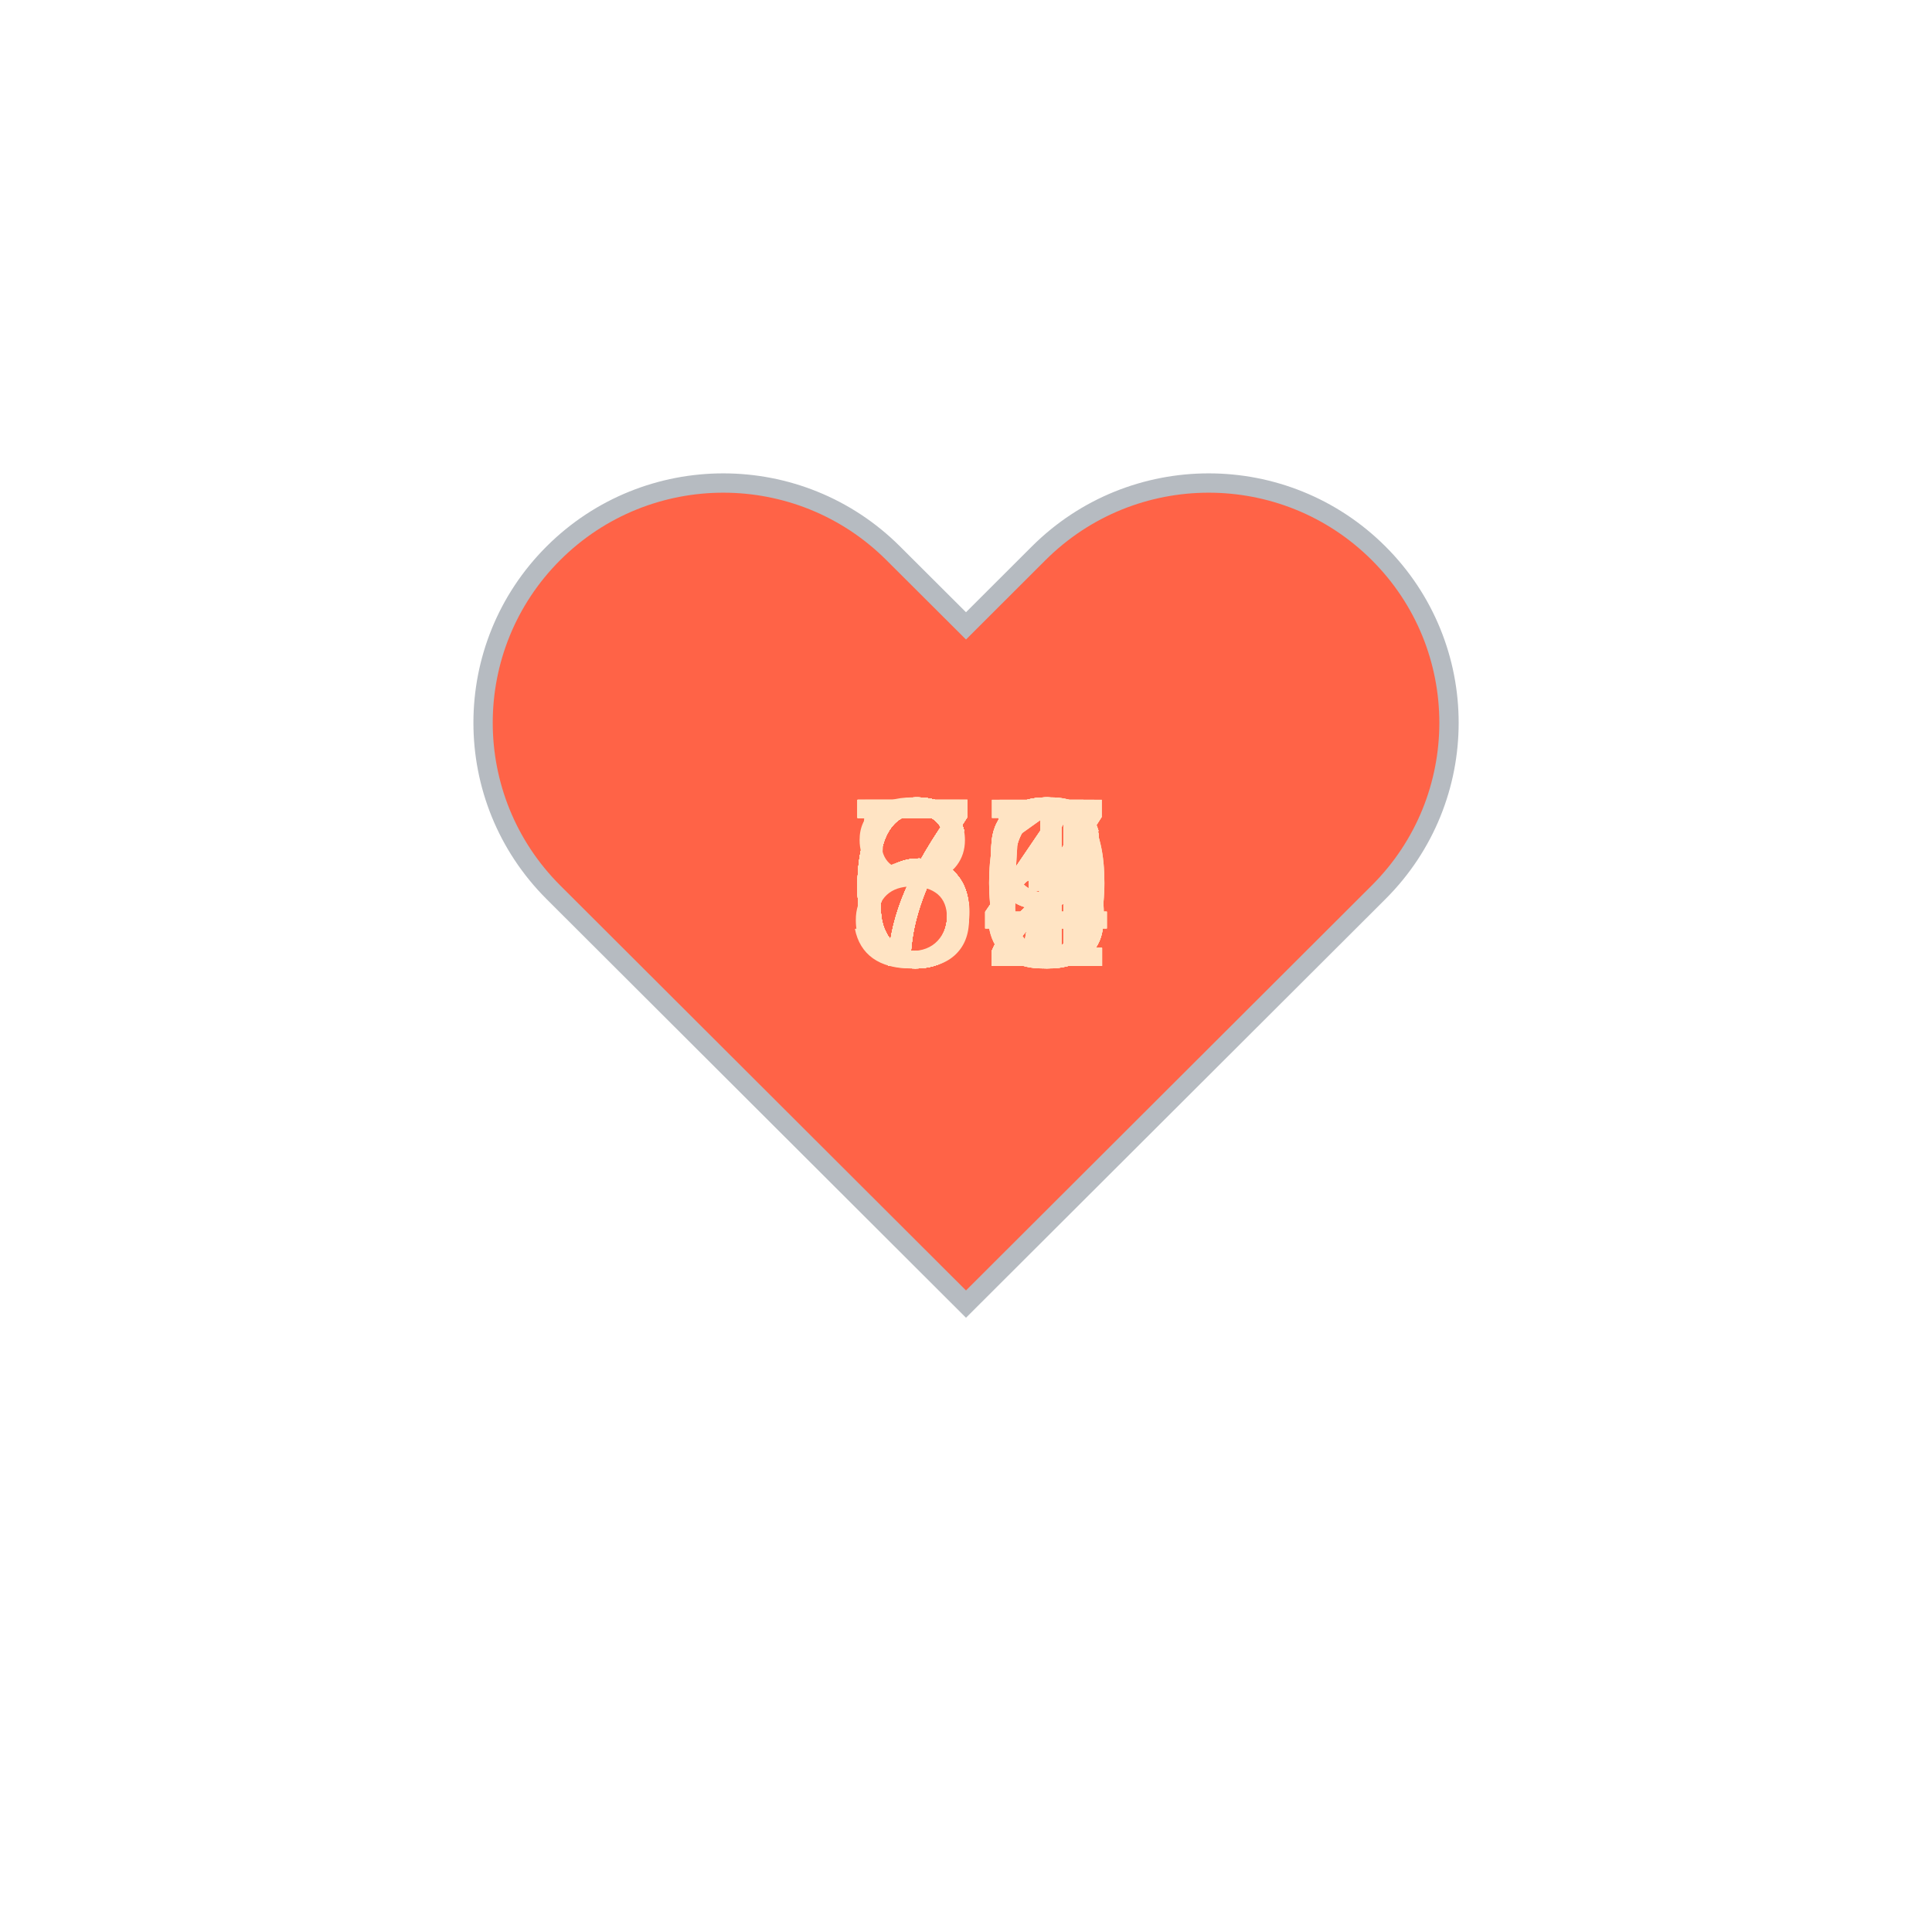
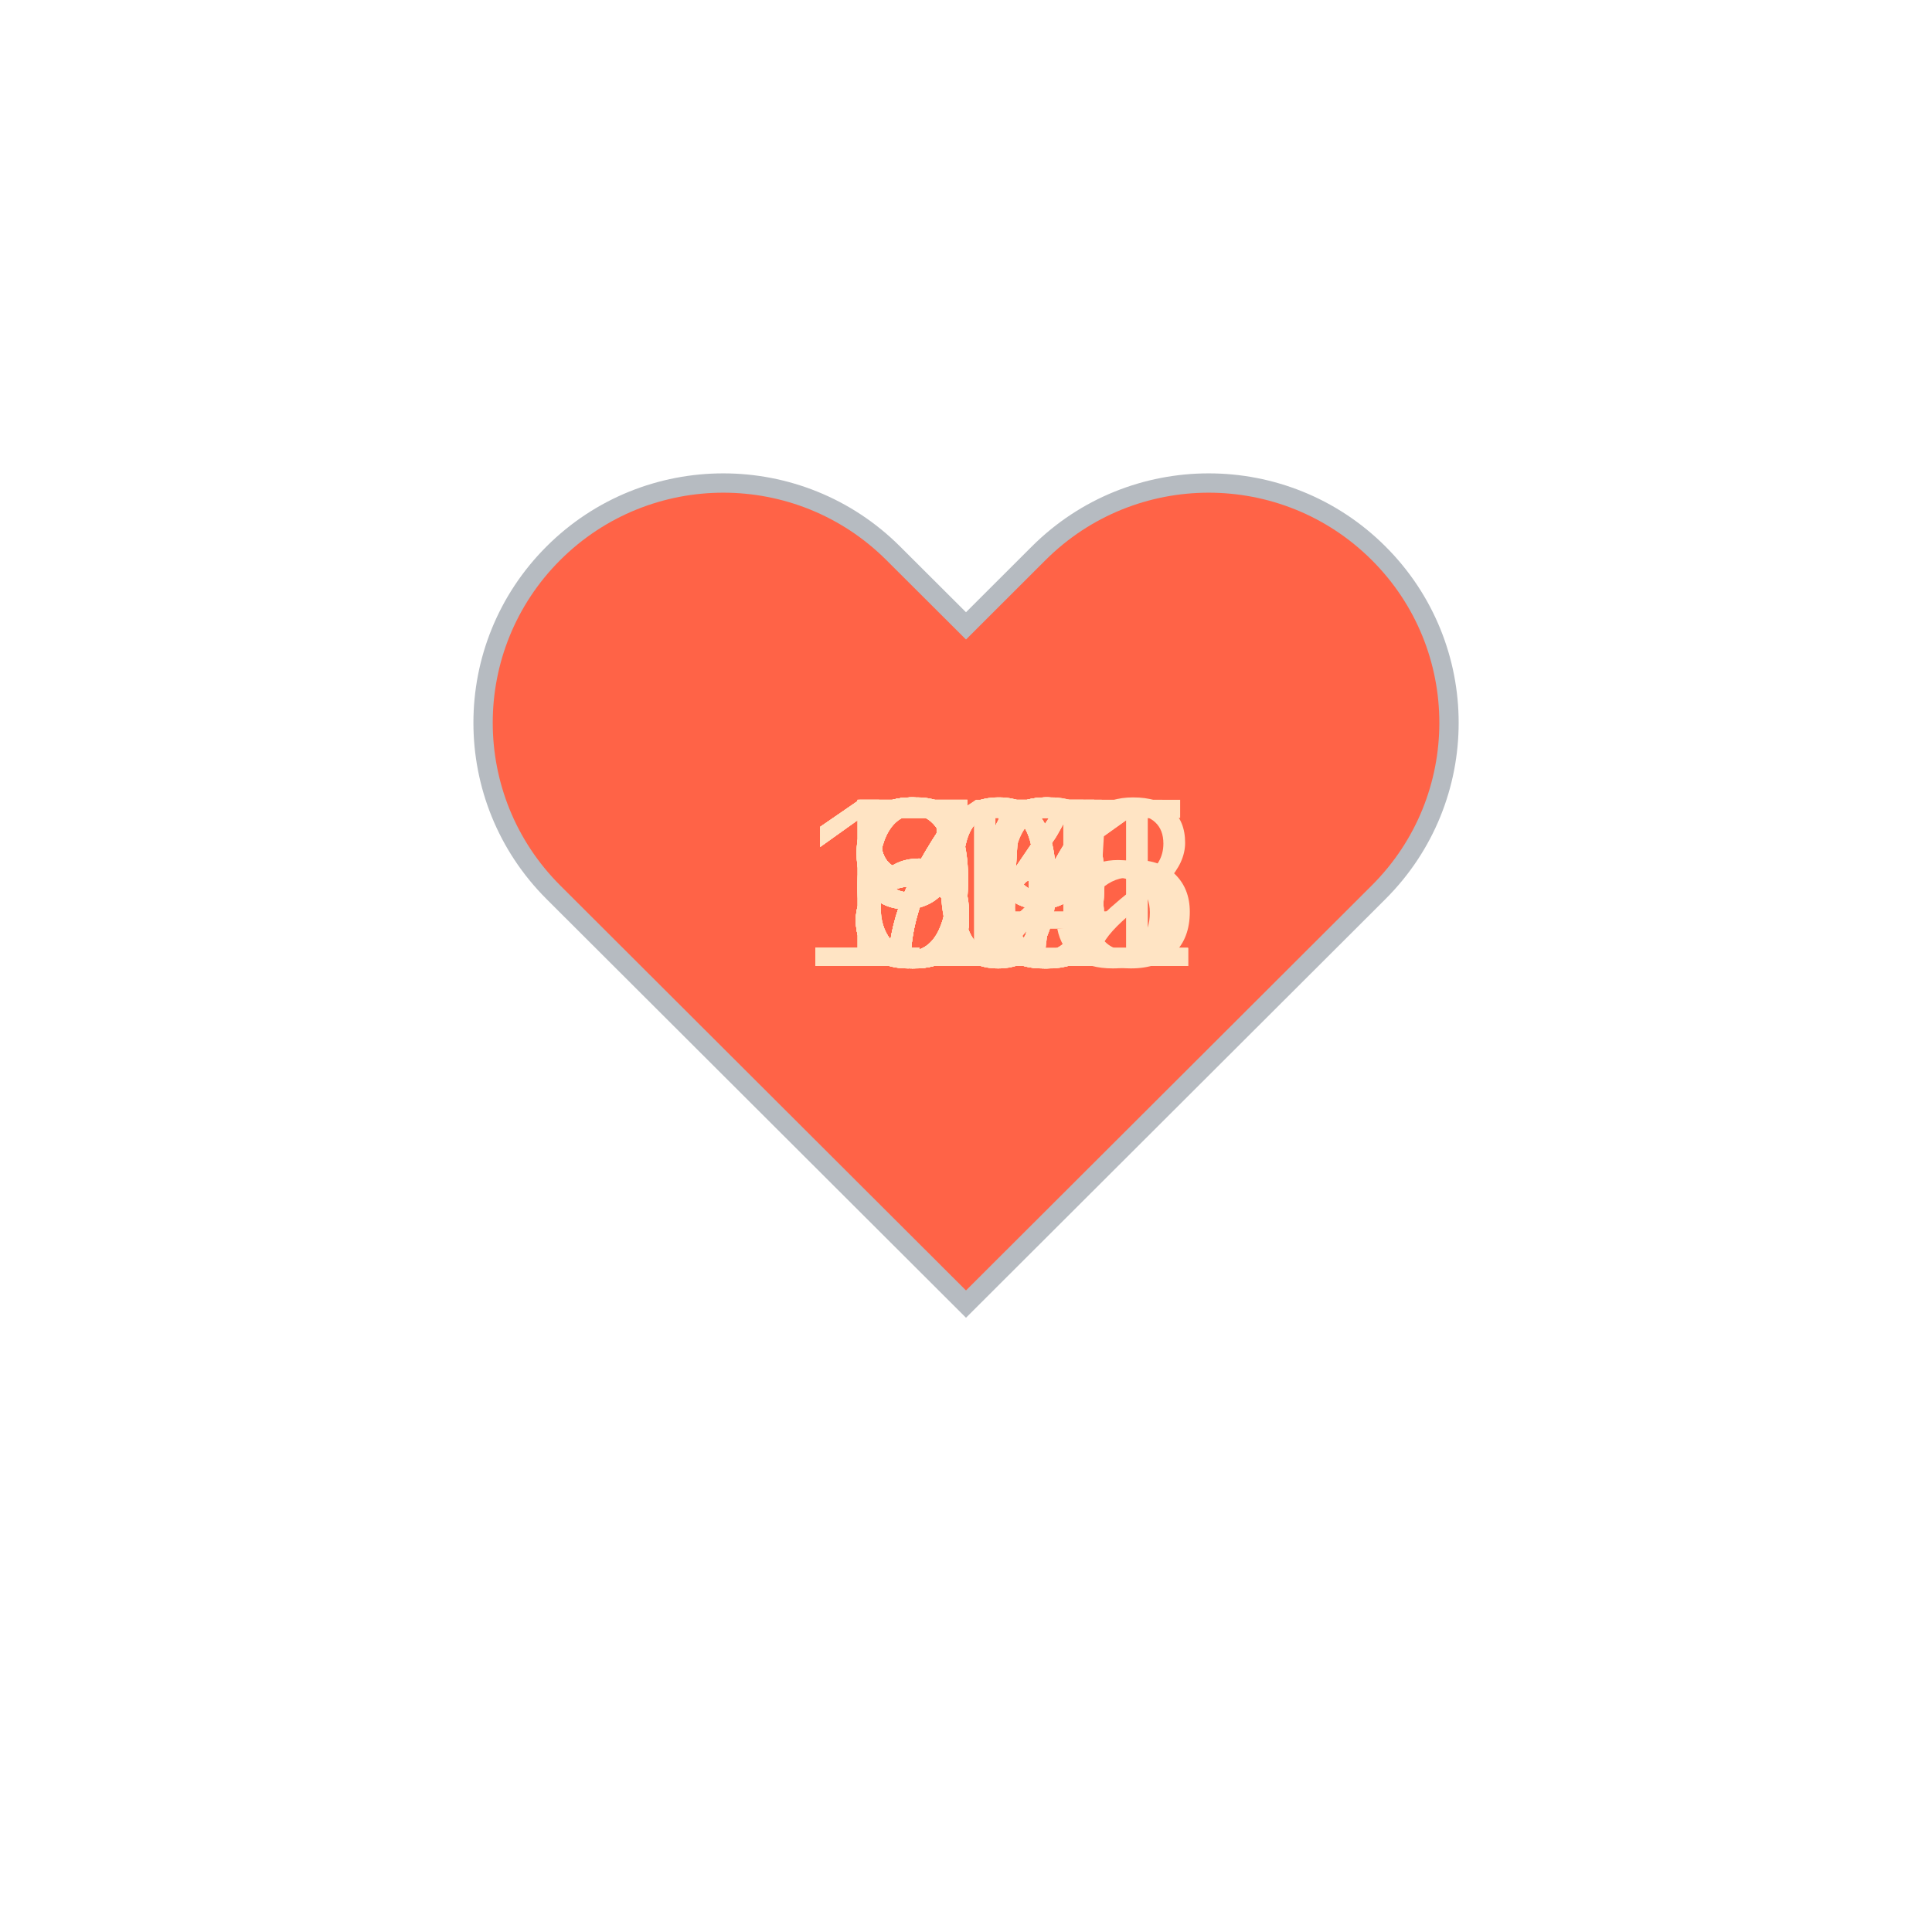
<svg xmlns="http://www.w3.org/2000/svg" baseProfile="full" height="150" version="1.1" viewBox="0,0,200,200" width="150">
  <defs />
  <g transform="translate(100 100)">
    <path d="M92.71,7.27L92.71,7.27c-9.71-9.69-25.46-9.69-35.18,0L50,14.79l-7.54-7.52C32.75-2.42,17-2.42,7.29,7.27v0 c-9.71,9.69-9.71,25.41,0,35.1L50,85l42.71-42.63C102.43,32.68,102.43,16.96,92.71,7.27z" fill="tomato" stroke="#B6BBC1" stroke-width="2" transform="translate(-50 -50)" />
    <animateTransform additive="sum" attributeName="transform" dur="1.2s" repeatCount="indefinite" type="scale" values="1; 1.5; 1.25; 1.5; 1.5; 1;" />
-     <text fill="bisque" style="font-size:25px; font-family:Arial" transform="translate(-12.5 0)">66<animate attributeName="visibility" dur="36.0s" keyTimes="0;0.03;0.07;0.1;0.13;0.17;0.2;0.23;0.27;0.3;0.33;0.37;0.4;0.43;0.47;0.5;0.53;0.57;0.6;0.63;0.67;0.7;0.73;0.77;0.8;0.83;0.87;0.9;0.93;0.97;1.0" repeatCount="indefinite" values="visible;hidden;hidden;hidden;hidden;hidden;hidden;hidden;hidden;hidden;hidden;hidden;hidden;hidden;hidden;hidden;hidden;hidden;hidden;hidden;hidden;hidden;hidden;hidden;hidden;hidden;hidden;hidden;hidden;hidden;hidden" />
+     <text fill="bisque" style="font-size:25px; font-family:Arial" transform="translate(-12.5 0)">73<animate attributeName="visibility" dur="36.0s" keyTimes="0;0.03;0.07;0.1;0.13;0.17;0.2;0.23;0.27;0.3;0.33;0.37;0.4;0.43;0.47;0.5;0.53;0.57;0.6;0.63;0.67;0.7;0.73;0.77;0.8;0.83;0.87;0.9;0.93;0.97;1.0" repeatCount="indefinite" values="visible;hidden;hidden;hidden;hidden;hidden;hidden;hidden;hidden;hidden;hidden;hidden;hidden;hidden;hidden;hidden;hidden;hidden;hidden;hidden;hidden;hidden;hidden;hidden;hidden;hidden;hidden;hidden;hidden;hidden;hidden" />
    </text>
-     <text fill="bisque" style="font-size:25px; font-family:Arial" transform="translate(-12.5 0)">72<animate attributeName="visibility" dur="36.0s" keyTimes="0;0.03;0.07;0.1;0.13;0.17;0.2;0.23;0.27;0.3;0.33;0.37;0.4;0.43;0.47;0.5;0.53;0.57;0.6;0.63;0.67;0.7;0.73;0.77;0.8;0.83;0.87;0.9;0.93;0.97;1.0" repeatCount="indefinite" values="hidden;visible;hidden;hidden;hidden;hidden;hidden;hidden;hidden;hidden;hidden;hidden;hidden;hidden;hidden;hidden;hidden;hidden;hidden;hidden;hidden;hidden;hidden;hidden;hidden;hidden;hidden;hidden;hidden;hidden;hidden" />
+     <text fill="bisque" style="font-size:25px; font-family:Arial" transform="translate(-12.5 0)">76<animate attributeName="visibility" dur="36.0s" keyTimes="0;0.03;0.07;0.1;0.13;0.17;0.2;0.23;0.27;0.3;0.33;0.37;0.4;0.43;0.47;0.5;0.53;0.57;0.6;0.63;0.67;0.7;0.73;0.77;0.8;0.83;0.87;0.9;0.93;0.97;1.0" repeatCount="indefinite" values="hidden;visible;hidden;hidden;hidden;hidden;hidden;hidden;hidden;hidden;hidden;hidden;hidden;hidden;hidden;hidden;hidden;hidden;hidden;hidden;hidden;hidden;hidden;hidden;hidden;hidden;hidden;hidden;hidden;hidden;hidden" />
    </text>
-     <text fill="bisque" style="font-size:25px; font-family:Arial" transform="translate(-12.5 0)">71<animate attributeName="visibility" dur="36.0s" keyTimes="0;0.03;0.07;0.1;0.13;0.17;0.2;0.23;0.27;0.3;0.33;0.37;0.4;0.43;0.47;0.5;0.53;0.57;0.6;0.63;0.67;0.7;0.73;0.77;0.8;0.83;0.87;0.9;0.93;0.97;1.0" repeatCount="indefinite" values="hidden;hidden;visible;hidden;hidden;hidden;hidden;hidden;hidden;hidden;hidden;hidden;hidden;hidden;hidden;hidden;hidden;hidden;hidden;hidden;hidden;hidden;hidden;hidden;hidden;hidden;hidden;hidden;hidden;hidden;hidden" />
+     <text fill="bisque" style="font-size:25px; font-family:Arial" transform="translate(-12.5 0)">69<animate attributeName="visibility" dur="36.0s" keyTimes="0;0.03;0.07;0.1;0.13;0.17;0.2;0.23;0.27;0.3;0.33;0.37;0.4;0.43;0.47;0.5;0.53;0.57;0.6;0.63;0.67;0.7;0.73;0.77;0.8;0.83;0.87;0.9;0.93;0.97;1.0" repeatCount="indefinite" values="hidden;hidden;visible;hidden;hidden;hidden;hidden;hidden;hidden;hidden;hidden;hidden;hidden;hidden;hidden;hidden;hidden;hidden;hidden;hidden;hidden;hidden;hidden;hidden;hidden;hidden;hidden;hidden;hidden;hidden;hidden" />
    </text>
-     <text fill="bisque" style="font-size:25px; font-family:Arial" transform="translate(-12.5 0)">69<animate attributeName="visibility" dur="36.0s" keyTimes="0;0.03;0.07;0.1;0.13;0.17;0.2;0.23;0.27;0.3;0.33;0.37;0.4;0.43;0.47;0.5;0.53;0.57;0.6;0.63;0.67;0.7;0.73;0.77;0.8;0.83;0.87;0.9;0.93;0.97;1.0" repeatCount="indefinite" values="hidden;hidden;hidden;visible;hidden;hidden;hidden;hidden;hidden;hidden;hidden;hidden;hidden;hidden;hidden;hidden;hidden;hidden;hidden;hidden;hidden;hidden;hidden;hidden;hidden;hidden;hidden;hidden;hidden;hidden;hidden" />
+     <text fill="bisque" style="font-size:25px; font-family:Arial" transform="translate(-12.5 0)">67<animate attributeName="visibility" dur="36.0s" keyTimes="0;0.03;0.07;0.1;0.13;0.17;0.2;0.23;0.27;0.3;0.33;0.37;0.4;0.43;0.47;0.5;0.53;0.57;0.6;0.63;0.67;0.7;0.73;0.77;0.8;0.83;0.87;0.9;0.93;0.97;1.0" repeatCount="indefinite" values="hidden;hidden;hidden;visible;hidden;hidden;hidden;hidden;hidden;hidden;hidden;hidden;hidden;hidden;hidden;hidden;hidden;hidden;hidden;hidden;hidden;hidden;hidden;hidden;hidden;hidden;hidden;hidden;hidden;hidden;hidden" />
    </text>
-     <text fill="bisque" style="font-size:25px; font-family:Arial" transform="translate(-12.5 0)">72<animate attributeName="visibility" dur="36.0s" keyTimes="0;0.03;0.07;0.1;0.13;0.17;0.2;0.23;0.27;0.3;0.33;0.37;0.4;0.43;0.47;0.5;0.53;0.57;0.6;0.63;0.67;0.7;0.73;0.77;0.8;0.83;0.87;0.9;0.93;0.97;1.0" repeatCount="indefinite" values="hidden;hidden;hidden;hidden;visible;hidden;hidden;hidden;hidden;hidden;hidden;hidden;hidden;hidden;hidden;hidden;hidden;hidden;hidden;hidden;hidden;hidden;hidden;hidden;hidden;hidden;hidden;hidden;hidden;hidden;hidden" />
+     <text fill="bisque" style="font-size:25px; font-family:Arial" transform="translate(-12.5 0)">63<animate attributeName="visibility" dur="36.0s" keyTimes="0;0.03;0.07;0.1;0.13;0.17;0.2;0.23;0.27;0.3;0.33;0.37;0.4;0.43;0.47;0.5;0.53;0.57;0.6;0.63;0.67;0.7;0.73;0.77;0.8;0.83;0.87;0.9;0.93;0.97;1.0" repeatCount="indefinite" values="hidden;hidden;hidden;hidden;visible;hidden;hidden;hidden;hidden;hidden;hidden;hidden;hidden;hidden;hidden;hidden;hidden;hidden;hidden;hidden;hidden;hidden;hidden;hidden;hidden;hidden;hidden;hidden;hidden;hidden;hidden" />
    </text>
-     <text fill="bisque" style="font-size:25px; font-family:Arial" transform="translate(-12.5 0)">72<animate attributeName="visibility" dur="36.0s" keyTimes="0;0.03;0.07;0.1;0.13;0.17;0.2;0.23;0.27;0.3;0.33;0.37;0.4;0.43;0.47;0.5;0.53;0.57;0.6;0.63;0.67;0.7;0.73;0.77;0.8;0.83;0.87;0.9;0.93;0.97;1.0" repeatCount="indefinite" values="hidden;hidden;hidden;hidden;hidden;visible;hidden;hidden;hidden;hidden;hidden;hidden;hidden;hidden;hidden;hidden;hidden;hidden;hidden;hidden;hidden;hidden;hidden;hidden;hidden;hidden;hidden;hidden;hidden;hidden;hidden" />
+     <text fill="bisque" style="font-size:25px; font-family:Arial" transform="translate(-12.5 0)">70<animate attributeName="visibility" dur="36.0s" keyTimes="0;0.03;0.07;0.1;0.13;0.17;0.2;0.23;0.27;0.3;0.33;0.37;0.4;0.43;0.47;0.5;0.53;0.57;0.6;0.63;0.67;0.7;0.73;0.77;0.8;0.83;0.87;0.9;0.93;0.97;1.0" repeatCount="indefinite" values="hidden;hidden;hidden;hidden;hidden;visible;hidden;hidden;hidden;hidden;hidden;hidden;hidden;hidden;hidden;hidden;hidden;hidden;hidden;hidden;hidden;hidden;hidden;hidden;hidden;hidden;hidden;hidden;hidden;hidden;hidden" />
    </text>
-     <text fill="bisque" style="font-size:25px; font-family:Arial" transform="translate(-12.5 0)">72<animate attributeName="visibility" dur="36.0s" keyTimes="0;0.03;0.07;0.1;0.13;0.17;0.2;0.23;0.27;0.3;0.33;0.37;0.4;0.43;0.47;0.5;0.53;0.57;0.6;0.63;0.67;0.7;0.73;0.77;0.8;0.83;0.87;0.9;0.93;0.97;1.0" repeatCount="indefinite" values="hidden;hidden;hidden;hidden;hidden;hidden;visible;hidden;hidden;hidden;hidden;hidden;hidden;hidden;hidden;hidden;hidden;hidden;hidden;hidden;hidden;hidden;hidden;hidden;hidden;hidden;hidden;hidden;hidden;hidden;hidden" />
+     <text fill="bisque" style="font-size:25px; font-family:Arial" transform="translate(-12.5 0)">67<animate attributeName="visibility" dur="36.0s" keyTimes="0;0.03;0.07;0.1;0.13;0.17;0.2;0.23;0.27;0.3;0.33;0.37;0.4;0.43;0.47;0.5;0.53;0.57;0.6;0.63;0.67;0.7;0.73;0.77;0.8;0.83;0.87;0.9;0.93;0.97;1.0" repeatCount="indefinite" values="hidden;hidden;hidden;hidden;hidden;hidden;visible;hidden;hidden;hidden;hidden;hidden;hidden;hidden;hidden;hidden;hidden;hidden;hidden;hidden;hidden;hidden;hidden;hidden;hidden;hidden;hidden;hidden;hidden;hidden;hidden" />
    </text>
-     <text fill="bisque" style="font-size:25px; font-family:Arial" transform="translate(-12.5 0)">59<animate attributeName="visibility" dur="36.0s" keyTimes="0;0.03;0.07;0.1;0.13;0.17;0.2;0.23;0.27;0.3;0.33;0.37;0.4;0.43;0.47;0.5;0.53;0.57;0.6;0.63;0.67;0.7;0.73;0.77;0.8;0.83;0.87;0.9;0.93;0.97;1.0" repeatCount="indefinite" values="hidden;hidden;hidden;hidden;hidden;hidden;hidden;visible;hidden;hidden;hidden;hidden;hidden;hidden;hidden;hidden;hidden;hidden;hidden;hidden;hidden;hidden;hidden;hidden;hidden;hidden;hidden;hidden;hidden;hidden;hidden" />
+     <text fill="bisque" style="font-size:25px; font-family:Arial" transform="translate(-12.5 0)">80<animate attributeName="visibility" dur="36.0s" keyTimes="0;0.03;0.07;0.1;0.13;0.17;0.2;0.23;0.27;0.3;0.33;0.37;0.4;0.43;0.47;0.5;0.53;0.57;0.6;0.63;0.67;0.7;0.73;0.77;0.8;0.83;0.87;0.9;0.93;0.97;1.0" repeatCount="indefinite" values="hidden;hidden;hidden;hidden;hidden;hidden;hidden;visible;hidden;hidden;hidden;hidden;hidden;hidden;hidden;hidden;hidden;hidden;hidden;hidden;hidden;hidden;hidden;hidden;hidden;hidden;hidden;hidden;hidden;hidden;hidden" />
    </text>
-     <text fill="bisque" style="font-size:25px; font-family:Arial" transform="translate(-12.5 0)">63<animate attributeName="visibility" dur="36.0s" keyTimes="0;0.03;0.07;0.1;0.13;0.17;0.2;0.23;0.27;0.3;0.33;0.37;0.4;0.43;0.47;0.5;0.53;0.57;0.6;0.63;0.67;0.7;0.73;0.77;0.8;0.83;0.87;0.9;0.93;0.97;1.0" repeatCount="indefinite" values="hidden;hidden;hidden;hidden;hidden;hidden;hidden;hidden;visible;hidden;hidden;hidden;hidden;hidden;hidden;hidden;hidden;hidden;hidden;hidden;hidden;hidden;hidden;hidden;hidden;hidden;hidden;hidden;hidden;hidden;hidden" />
+     <text fill="bisque" style="font-size:25px; font-family:Arial" transform="translate(-12.5 0)">75<animate attributeName="visibility" dur="36.0s" keyTimes="0;0.03;0.07;0.1;0.13;0.17;0.2;0.23;0.27;0.3;0.33;0.37;0.4;0.43;0.47;0.5;0.53;0.57;0.6;0.63;0.67;0.7;0.73;0.77;0.8;0.83;0.87;0.9;0.93;0.97;1.0" repeatCount="indefinite" values="hidden;hidden;hidden;hidden;hidden;hidden;hidden;hidden;visible;hidden;hidden;hidden;hidden;hidden;hidden;hidden;hidden;hidden;hidden;hidden;hidden;hidden;hidden;hidden;hidden;hidden;hidden;hidden;hidden;hidden;hidden" />
    </text>
-     <text fill="bisque" style="font-size:25px; font-family:Arial" transform="translate(-12.5 0)">64<animate attributeName="visibility" dur="36.0s" keyTimes="0;0.03;0.07;0.1;0.13;0.17;0.2;0.23;0.27;0.3;0.33;0.37;0.4;0.43;0.47;0.5;0.53;0.57;0.6;0.63;0.67;0.7;0.73;0.77;0.8;0.83;0.87;0.9;0.93;0.97;1.0" repeatCount="indefinite" values="hidden;hidden;hidden;hidden;hidden;hidden;hidden;hidden;hidden;visible;hidden;hidden;hidden;hidden;hidden;hidden;hidden;hidden;hidden;hidden;hidden;hidden;hidden;hidden;hidden;hidden;hidden;hidden;hidden;hidden;hidden" />
+     <text fill="bisque" style="font-size:25px; font-family:Arial" transform="translate(-12.5 0)">72<animate attributeName="visibility" dur="36.0s" keyTimes="0;0.03;0.07;0.1;0.13;0.17;0.2;0.23;0.27;0.3;0.33;0.37;0.4;0.43;0.47;0.5;0.53;0.57;0.6;0.63;0.67;0.7;0.73;0.77;0.8;0.83;0.87;0.9;0.93;0.97;1.0" repeatCount="indefinite" values="hidden;hidden;hidden;hidden;hidden;hidden;hidden;hidden;hidden;visible;hidden;hidden;hidden;hidden;hidden;hidden;hidden;hidden;hidden;hidden;hidden;hidden;hidden;hidden;hidden;hidden;hidden;hidden;hidden;hidden;hidden" />
    </text>
-     <text fill="bisque" style="font-size:25px; font-family:Arial" transform="translate(-12.5 0)">65<animate attributeName="visibility" dur="36.0s" keyTimes="0;0.03;0.07;0.1;0.13;0.17;0.2;0.23;0.27;0.3;0.33;0.37;0.4;0.43;0.47;0.5;0.53;0.57;0.6;0.63;0.67;0.7;0.73;0.77;0.8;0.83;0.87;0.9;0.93;0.97;1.0" repeatCount="indefinite" values="hidden;hidden;hidden;hidden;hidden;hidden;hidden;hidden;hidden;hidden;visible;hidden;hidden;hidden;hidden;hidden;hidden;hidden;hidden;hidden;hidden;hidden;hidden;hidden;hidden;hidden;hidden;hidden;hidden;hidden;hidden" />
+     <text fill="bisque" style="font-size:25px; font-family:Arial" transform="translate(-12.5 0)">79<animate attributeName="visibility" dur="36.0s" keyTimes="0;0.03;0.07;0.1;0.13;0.17;0.2;0.23;0.27;0.3;0.33;0.37;0.4;0.43;0.47;0.5;0.53;0.57;0.6;0.63;0.67;0.7;0.73;0.77;0.8;0.83;0.87;0.9;0.93;0.97;1.0" repeatCount="indefinite" values="hidden;hidden;hidden;hidden;hidden;hidden;hidden;hidden;hidden;hidden;visible;hidden;hidden;hidden;hidden;hidden;hidden;hidden;hidden;hidden;hidden;hidden;hidden;hidden;hidden;hidden;hidden;hidden;hidden;hidden;hidden" />
    </text>
-     <text fill="bisque" style="font-size:25px; font-family:Arial" transform="translate(-12.5 0)">64<animate attributeName="visibility" dur="36.0s" keyTimes="0;0.03;0.07;0.1;0.13;0.17;0.2;0.23;0.27;0.3;0.33;0.37;0.4;0.43;0.47;0.5;0.53;0.57;0.6;0.63;0.67;0.7;0.73;0.77;0.8;0.83;0.87;0.9;0.93;0.97;1.0" repeatCount="indefinite" values="hidden;hidden;hidden;hidden;hidden;hidden;hidden;hidden;hidden;hidden;hidden;visible;hidden;hidden;hidden;hidden;hidden;hidden;hidden;hidden;hidden;hidden;hidden;hidden;hidden;hidden;hidden;hidden;hidden;hidden;hidden" />
+     <text fill="bisque" style="font-size:25px; font-family:Arial" transform="translate(-12.5 0)">94<animate attributeName="visibility" dur="36.0s" keyTimes="0;0.03;0.07;0.1;0.13;0.17;0.2;0.23;0.27;0.3;0.33;0.37;0.4;0.43;0.47;0.5;0.53;0.57;0.6;0.63;0.67;0.7;0.73;0.77;0.8;0.83;0.87;0.9;0.93;0.97;1.0" repeatCount="indefinite" values="hidden;hidden;hidden;hidden;hidden;hidden;hidden;hidden;hidden;hidden;hidden;visible;hidden;hidden;hidden;hidden;hidden;hidden;hidden;hidden;hidden;hidden;hidden;hidden;hidden;hidden;hidden;hidden;hidden;hidden;hidden" />
    </text>
-     <text fill="bisque" style="font-size:25px; font-family:Arial" transform="translate(-12.5 0)">67<animate attributeName="visibility" dur="36.0s" keyTimes="0;0.03;0.07;0.1;0.13;0.17;0.2;0.23;0.27;0.3;0.33;0.37;0.4;0.43;0.47;0.5;0.53;0.57;0.6;0.63;0.67;0.7;0.73;0.77;0.8;0.83;0.87;0.9;0.93;0.97;1.0" repeatCount="indefinite" values="hidden;hidden;hidden;hidden;hidden;hidden;hidden;hidden;hidden;hidden;hidden;hidden;visible;hidden;hidden;hidden;hidden;hidden;hidden;hidden;hidden;hidden;hidden;hidden;hidden;hidden;hidden;hidden;hidden;hidden;hidden" />
+     <text fill="bisque" style="font-size:25px; font-family:Arial" transform="translate(-17.5 0)">115<animate attributeName="visibility" dur="36.0s" keyTimes="0;0.03;0.07;0.1;0.13;0.17;0.2;0.23;0.27;0.3;0.33;0.37;0.4;0.43;0.47;0.5;0.53;0.57;0.6;0.63;0.67;0.7;0.73;0.77;0.8;0.83;0.87;0.9;0.93;0.97;1.0" repeatCount="indefinite" values="hidden;hidden;hidden;hidden;hidden;hidden;hidden;hidden;hidden;hidden;hidden;hidden;visible;hidden;hidden;hidden;hidden;hidden;hidden;hidden;hidden;hidden;hidden;hidden;hidden;hidden;hidden;hidden;hidden;hidden;hidden" />
    </text>
-     <text fill="bisque" style="font-size:25px; font-family:Arial" transform="translate(-12.5 0)">66<animate attributeName="visibility" dur="36.0s" keyTimes="0;0.03;0.07;0.1;0.13;0.17;0.2;0.23;0.27;0.3;0.33;0.37;0.4;0.43;0.47;0.5;0.53;0.57;0.6;0.63;0.67;0.7;0.73;0.77;0.8;0.83;0.87;0.9;0.93;0.97;1.0" repeatCount="indefinite" values="hidden;hidden;hidden;hidden;hidden;hidden;hidden;hidden;hidden;hidden;hidden;hidden;hidden;visible;hidden;hidden;hidden;hidden;hidden;hidden;hidden;hidden;hidden;hidden;hidden;hidden;hidden;hidden;hidden;hidden;hidden" />
+     <text fill="bisque" style="font-size:25px; font-family:Arial" transform="translate(-17.5 0)">105<animate attributeName="visibility" dur="36.0s" keyTimes="0;0.03;0.07;0.1;0.13;0.17;0.2;0.23;0.27;0.3;0.33;0.37;0.4;0.43;0.47;0.5;0.53;0.57;0.6;0.63;0.67;0.7;0.73;0.77;0.8;0.83;0.87;0.9;0.93;0.97;1.0" repeatCount="indefinite" values="hidden;hidden;hidden;hidden;hidden;hidden;hidden;hidden;hidden;hidden;hidden;hidden;hidden;visible;hidden;hidden;hidden;hidden;hidden;hidden;hidden;hidden;hidden;hidden;hidden;hidden;hidden;hidden;hidden;hidden;hidden" />
    </text>
-     <text fill="bisque" style="font-size:25px; font-family:Arial" transform="translate(-12.5 0)">61<animate attributeName="visibility" dur="36.0s" keyTimes="0;0.03;0.07;0.1;0.13;0.17;0.2;0.23;0.27;0.3;0.33;0.37;0.4;0.43;0.47;0.5;0.53;0.57;0.6;0.63;0.67;0.7;0.73;0.77;0.8;0.83;0.87;0.9;0.93;0.97;1.0" repeatCount="indefinite" values="hidden;hidden;hidden;hidden;hidden;hidden;hidden;hidden;hidden;hidden;hidden;hidden;hidden;hidden;visible;hidden;hidden;hidden;hidden;hidden;hidden;hidden;hidden;hidden;hidden;hidden;hidden;hidden;hidden;hidden;hidden" />
+     <text fill="bisque" style="font-size:25px; font-family:Arial" transform="translate(-17.5 0)">101<animate attributeName="visibility" dur="36.0s" keyTimes="0;0.03;0.07;0.1;0.13;0.17;0.2;0.23;0.27;0.3;0.33;0.37;0.4;0.43;0.47;0.5;0.53;0.57;0.6;0.63;0.67;0.7;0.73;0.77;0.8;0.83;0.87;0.9;0.93;0.97;1.0" repeatCount="indefinite" values="hidden;hidden;hidden;hidden;hidden;hidden;hidden;hidden;hidden;hidden;hidden;hidden;hidden;hidden;visible;hidden;hidden;hidden;hidden;hidden;hidden;hidden;hidden;hidden;hidden;hidden;hidden;hidden;hidden;hidden;hidden" />
    </text>
-     <text fill="bisque" style="font-size:25px; font-family:Arial" transform="translate(-12.5 0)">64<animate attributeName="visibility" dur="36.0s" keyTimes="0;0.03;0.07;0.1;0.13;0.17;0.2;0.23;0.27;0.3;0.33;0.37;0.4;0.43;0.47;0.5;0.53;0.57;0.6;0.63;0.67;0.7;0.73;0.77;0.8;0.83;0.87;0.9;0.93;0.97;1.0" repeatCount="indefinite" values="hidden;hidden;hidden;hidden;hidden;hidden;hidden;hidden;hidden;hidden;hidden;hidden;hidden;hidden;hidden;visible;hidden;hidden;hidden;hidden;hidden;hidden;hidden;hidden;hidden;hidden;hidden;hidden;hidden;hidden;hidden" />
+     <text fill="bisque" style="font-size:25px; font-family:Arial" transform="translate(-12.5 0)">97<animate attributeName="visibility" dur="36.0s" keyTimes="0;0.03;0.07;0.1;0.13;0.17;0.2;0.23;0.27;0.3;0.33;0.37;0.4;0.43;0.47;0.5;0.53;0.57;0.6;0.63;0.67;0.7;0.73;0.77;0.8;0.83;0.87;0.9;0.93;0.97;1.0" repeatCount="indefinite" values="hidden;hidden;hidden;hidden;hidden;hidden;hidden;hidden;hidden;hidden;hidden;hidden;hidden;hidden;hidden;visible;hidden;hidden;hidden;hidden;hidden;hidden;hidden;hidden;hidden;hidden;hidden;hidden;hidden;hidden;hidden" />
    </text>
-     <text fill="bisque" style="font-size:25px; font-family:Arial" transform="translate(-12.5 0)">62<animate attributeName="visibility" dur="36.0s" keyTimes="0;0.03;0.07;0.1;0.13;0.17;0.2;0.23;0.27;0.3;0.33;0.37;0.4;0.43;0.47;0.5;0.53;0.57;0.6;0.63;0.67;0.7;0.73;0.77;0.8;0.83;0.87;0.9;0.93;0.97;1.0" repeatCount="indefinite" values="hidden;hidden;hidden;hidden;hidden;hidden;hidden;hidden;hidden;hidden;hidden;hidden;hidden;hidden;hidden;hidden;visible;hidden;hidden;hidden;hidden;hidden;hidden;hidden;hidden;hidden;hidden;hidden;hidden;hidden;hidden" />
+     <text fill="bisque" style="font-size:25px; font-family:Arial" transform="translate(-17.5 0)">101<animate attributeName="visibility" dur="36.0s" keyTimes="0;0.03;0.07;0.1;0.13;0.17;0.2;0.23;0.27;0.3;0.33;0.37;0.4;0.43;0.47;0.5;0.53;0.57;0.6;0.63;0.67;0.7;0.73;0.77;0.8;0.83;0.87;0.9;0.93;0.97;1.0" repeatCount="indefinite" values="hidden;hidden;hidden;hidden;hidden;hidden;hidden;hidden;hidden;hidden;hidden;hidden;hidden;hidden;hidden;hidden;visible;hidden;hidden;hidden;hidden;hidden;hidden;hidden;hidden;hidden;hidden;hidden;hidden;hidden;hidden" />
    </text>
-     <text fill="bisque" style="font-size:25px; font-family:Arial" transform="translate(-12.5 0)">63<animate attributeName="visibility" dur="36.0s" keyTimes="0;0.03;0.07;0.1;0.13;0.17;0.2;0.23;0.27;0.3;0.33;0.37;0.4;0.43;0.47;0.5;0.53;0.57;0.6;0.63;0.67;0.7;0.73;0.77;0.8;0.83;0.87;0.9;0.93;0.97;1.0" repeatCount="indefinite" values="hidden;hidden;hidden;hidden;hidden;hidden;hidden;hidden;hidden;hidden;hidden;hidden;hidden;hidden;hidden;hidden;hidden;visible;hidden;hidden;hidden;hidden;hidden;hidden;hidden;hidden;hidden;hidden;hidden;hidden;hidden" />
+     <text fill="bisque" style="font-size:25px; font-family:Arial" transform="translate(-17.5 0)">102<animate attributeName="visibility" dur="36.0s" keyTimes="0;0.03;0.07;0.1;0.13;0.17;0.2;0.23;0.27;0.3;0.33;0.37;0.4;0.43;0.47;0.5;0.53;0.57;0.6;0.63;0.67;0.7;0.73;0.77;0.8;0.83;0.87;0.9;0.93;0.97;1.0" repeatCount="indefinite" values="hidden;hidden;hidden;hidden;hidden;hidden;hidden;hidden;hidden;hidden;hidden;hidden;hidden;hidden;hidden;hidden;hidden;visible;hidden;hidden;hidden;hidden;hidden;hidden;hidden;hidden;hidden;hidden;hidden;hidden;hidden" />
    </text>
-     <text fill="bisque" style="font-size:25px; font-family:Arial" transform="translate(-12.5 0)">64<animate attributeName="visibility" dur="36.0s" keyTimes="0;0.03;0.07;0.1;0.13;0.17;0.2;0.23;0.27;0.3;0.33;0.37;0.4;0.43;0.47;0.5;0.53;0.57;0.6;0.63;0.67;0.7;0.73;0.77;0.8;0.83;0.87;0.9;0.93;0.97;1.0" repeatCount="indefinite" values="hidden;hidden;hidden;hidden;hidden;hidden;hidden;hidden;hidden;hidden;hidden;hidden;hidden;hidden;hidden;hidden;hidden;hidden;visible;hidden;hidden;hidden;hidden;hidden;hidden;hidden;hidden;hidden;hidden;hidden;hidden" />
+     <text fill="bisque" style="font-size:25px; font-family:Arial" transform="translate(-12.5 0)">95<animate attributeName="visibility" dur="36.0s" keyTimes="0;0.03;0.07;0.1;0.13;0.17;0.2;0.23;0.27;0.3;0.33;0.37;0.4;0.43;0.47;0.5;0.53;0.57;0.6;0.63;0.67;0.7;0.73;0.77;0.8;0.83;0.87;0.9;0.93;0.97;1.0" repeatCount="indefinite" values="hidden;hidden;hidden;hidden;hidden;hidden;hidden;hidden;hidden;hidden;hidden;hidden;hidden;hidden;hidden;hidden;hidden;hidden;visible;hidden;hidden;hidden;hidden;hidden;hidden;hidden;hidden;hidden;hidden;hidden;hidden" />
    </text>
-     <text fill="bisque" style="font-size:25px; font-family:Arial" transform="translate(-12.5 0)">73<animate attributeName="visibility" dur="36.0s" keyTimes="0;0.03;0.07;0.1;0.13;0.17;0.2;0.23;0.27;0.3;0.33;0.37;0.4;0.43;0.47;0.5;0.53;0.57;0.6;0.63;0.67;0.7;0.73;0.77;0.8;0.83;0.87;0.9;0.93;0.97;1.0" repeatCount="indefinite" values="hidden;hidden;hidden;hidden;hidden;hidden;hidden;hidden;hidden;hidden;hidden;hidden;hidden;hidden;hidden;hidden;hidden;hidden;hidden;visible;hidden;hidden;hidden;hidden;hidden;hidden;hidden;hidden;hidden;hidden;hidden" />
+     <text fill="bisque" style="font-size:25px; font-family:Arial" transform="translate(-12.5 0)">99<animate attributeName="visibility" dur="36.0s" keyTimes="0;0.03;0.07;0.1;0.13;0.17;0.2;0.23;0.27;0.3;0.33;0.37;0.4;0.43;0.47;0.5;0.53;0.57;0.6;0.63;0.67;0.7;0.73;0.77;0.8;0.83;0.87;0.9;0.93;0.97;1.0" repeatCount="indefinite" values="hidden;hidden;hidden;hidden;hidden;hidden;hidden;hidden;hidden;hidden;hidden;hidden;hidden;hidden;hidden;hidden;hidden;hidden;hidden;visible;hidden;hidden;hidden;hidden;hidden;hidden;hidden;hidden;hidden;hidden;hidden" />
    </text>
-     <text fill="bisque" style="font-size:25px; font-family:Arial" transform="translate(-12.5 0)">73<animate attributeName="visibility" dur="36.0s" keyTimes="0;0.03;0.07;0.1;0.13;0.17;0.2;0.23;0.27;0.3;0.33;0.37;0.4;0.43;0.47;0.5;0.53;0.57;0.6;0.63;0.67;0.7;0.73;0.77;0.8;0.83;0.87;0.9;0.93;0.97;1.0" repeatCount="indefinite" values="hidden;hidden;hidden;hidden;hidden;hidden;hidden;hidden;hidden;hidden;hidden;hidden;hidden;hidden;hidden;hidden;hidden;hidden;hidden;hidden;visible;hidden;hidden;hidden;hidden;hidden;hidden;hidden;hidden;hidden;hidden" />
+     <text fill="bisque" style="font-size:25px; font-family:Arial" transform="translate(-12.5 0)">85<animate attributeName="visibility" dur="36.0s" keyTimes="0;0.03;0.07;0.1;0.13;0.17;0.2;0.23;0.27;0.3;0.33;0.37;0.4;0.43;0.47;0.5;0.53;0.57;0.6;0.63;0.67;0.7;0.73;0.77;0.8;0.83;0.87;0.9;0.93;0.97;1.0" repeatCount="indefinite" values="hidden;hidden;hidden;hidden;hidden;hidden;hidden;hidden;hidden;hidden;hidden;hidden;hidden;hidden;hidden;hidden;hidden;hidden;hidden;hidden;visible;hidden;hidden;hidden;hidden;hidden;hidden;hidden;hidden;hidden;hidden" />
    </text>
-     <text fill="bisque" style="font-size:25px; font-family:Arial" transform="translate(-12.5 0)">76<animate attributeName="visibility" dur="36.0s" keyTimes="0;0.03;0.07;0.1;0.13;0.17;0.2;0.23;0.27;0.3;0.33;0.37;0.4;0.43;0.47;0.5;0.53;0.57;0.6;0.63;0.67;0.7;0.73;0.77;0.8;0.83;0.87;0.9;0.93;0.97;1.0" repeatCount="indefinite" values="hidden;hidden;hidden;hidden;hidden;hidden;hidden;hidden;hidden;hidden;hidden;hidden;hidden;hidden;hidden;hidden;hidden;hidden;hidden;hidden;hidden;visible;hidden;hidden;hidden;hidden;hidden;hidden;hidden;hidden;hidden" />
+     <text fill="bisque" style="font-size:25px; font-family:Arial" transform="translate(-12.5 0)">86<animate attributeName="visibility" dur="36.0s" keyTimes="0;0.03;0.07;0.1;0.13;0.17;0.2;0.23;0.27;0.3;0.33;0.37;0.4;0.43;0.47;0.5;0.53;0.57;0.6;0.63;0.67;0.7;0.73;0.77;0.8;0.83;0.87;0.9;0.93;0.97;1.0" repeatCount="indefinite" values="hidden;hidden;hidden;hidden;hidden;hidden;hidden;hidden;hidden;hidden;hidden;hidden;hidden;hidden;hidden;hidden;hidden;hidden;hidden;hidden;hidden;visible;hidden;hidden;hidden;hidden;hidden;hidden;hidden;hidden;hidden" />
    </text>
-     <text fill="bisque" style="font-size:25px; font-family:Arial" transform="translate(-12.5 0)">69<animate attributeName="visibility" dur="36.0s" keyTimes="0;0.03;0.07;0.1;0.13;0.17;0.2;0.23;0.27;0.3;0.33;0.37;0.4;0.43;0.47;0.5;0.53;0.57;0.6;0.63;0.67;0.7;0.73;0.77;0.8;0.83;0.87;0.9;0.93;0.97;1.0" repeatCount="indefinite" values="hidden;hidden;hidden;hidden;hidden;hidden;hidden;hidden;hidden;hidden;hidden;hidden;hidden;hidden;hidden;hidden;hidden;hidden;hidden;hidden;hidden;hidden;visible;hidden;hidden;hidden;hidden;hidden;hidden;hidden;hidden" />
+     <text fill="bisque" style="font-size:25px; font-family:Arial" transform="translate(-12.5 0)">84<animate attributeName="visibility" dur="36.0s" keyTimes="0;0.03;0.07;0.1;0.13;0.17;0.2;0.23;0.27;0.3;0.33;0.37;0.4;0.43;0.47;0.5;0.53;0.57;0.6;0.63;0.67;0.7;0.73;0.77;0.8;0.83;0.87;0.9;0.93;0.97;1.0" repeatCount="indefinite" values="hidden;hidden;hidden;hidden;hidden;hidden;hidden;hidden;hidden;hidden;hidden;hidden;hidden;hidden;hidden;hidden;hidden;hidden;hidden;hidden;hidden;hidden;visible;hidden;hidden;hidden;hidden;hidden;hidden;hidden;hidden" />
    </text>
-     <text fill="bisque" style="font-size:25px; font-family:Arial" transform="translate(-12.5 0)">67<animate attributeName="visibility" dur="36.0s" keyTimes="0;0.03;0.07;0.1;0.13;0.17;0.2;0.23;0.27;0.3;0.33;0.37;0.4;0.43;0.47;0.5;0.53;0.57;0.6;0.63;0.67;0.7;0.73;0.77;0.8;0.83;0.87;0.9;0.93;0.97;1.0" repeatCount="indefinite" values="hidden;hidden;hidden;hidden;hidden;hidden;hidden;hidden;hidden;hidden;hidden;hidden;hidden;hidden;hidden;hidden;hidden;hidden;hidden;hidden;hidden;hidden;hidden;visible;hidden;hidden;hidden;hidden;hidden;hidden;hidden" />
+     <text fill="bisque" style="font-size:25px; font-family:Arial" transform="translate(-12.5 0)">85<animate attributeName="visibility" dur="36.0s" keyTimes="0;0.03;0.07;0.1;0.13;0.17;0.2;0.23;0.27;0.3;0.33;0.37;0.4;0.43;0.47;0.5;0.53;0.57;0.6;0.63;0.67;0.7;0.73;0.77;0.8;0.83;0.87;0.9;0.93;0.97;1.0" repeatCount="indefinite" values="hidden;hidden;hidden;hidden;hidden;hidden;hidden;hidden;hidden;hidden;hidden;hidden;hidden;hidden;hidden;hidden;hidden;hidden;hidden;hidden;hidden;hidden;hidden;visible;hidden;hidden;hidden;hidden;hidden;hidden;hidden" />
    </text>
-     <text fill="bisque" style="font-size:25px; font-family:Arial" transform="translate(-12.5 0)">63<animate attributeName="visibility" dur="36.0s" keyTimes="0;0.03;0.07;0.1;0.13;0.17;0.2;0.23;0.27;0.3;0.33;0.37;0.4;0.43;0.47;0.5;0.53;0.57;0.6;0.63;0.67;0.7;0.73;0.77;0.8;0.83;0.87;0.9;0.93;0.97;1.0" repeatCount="indefinite" values="hidden;hidden;hidden;hidden;hidden;hidden;hidden;hidden;hidden;hidden;hidden;hidden;hidden;hidden;hidden;hidden;hidden;hidden;hidden;hidden;hidden;hidden;hidden;hidden;visible;hidden;hidden;hidden;hidden;hidden;hidden" />
+     <text fill="bisque" style="font-size:25px; font-family:Arial" transform="translate(-12.5 0)">93<animate attributeName="visibility" dur="36.0s" keyTimes="0;0.03;0.07;0.1;0.13;0.17;0.2;0.23;0.27;0.3;0.33;0.37;0.4;0.43;0.47;0.5;0.53;0.57;0.6;0.63;0.67;0.7;0.73;0.77;0.8;0.83;0.87;0.9;0.93;0.97;1.0" repeatCount="indefinite" values="hidden;hidden;hidden;hidden;hidden;hidden;hidden;hidden;hidden;hidden;hidden;hidden;hidden;hidden;hidden;hidden;hidden;hidden;hidden;hidden;hidden;hidden;hidden;hidden;visible;hidden;hidden;hidden;hidden;hidden;hidden" />
    </text>
-     <text fill="bisque" style="font-size:25px; font-family:Arial" transform="translate(-12.5 0)">70<animate attributeName="visibility" dur="36.0s" keyTimes="0;0.03;0.07;0.1;0.13;0.17;0.2;0.23;0.27;0.3;0.33;0.37;0.4;0.43;0.47;0.5;0.53;0.57;0.6;0.63;0.67;0.7;0.73;0.77;0.8;0.83;0.87;0.9;0.93;0.97;1.0" repeatCount="indefinite" values="hidden;hidden;hidden;hidden;hidden;hidden;hidden;hidden;hidden;hidden;hidden;hidden;hidden;hidden;hidden;hidden;hidden;hidden;hidden;hidden;hidden;hidden;hidden;hidden;hidden;visible;hidden;hidden;hidden;hidden;hidden" />
+     <text fill="bisque" style="font-size:25px; font-family:Arial" transform="translate(-12.5 0)">85<animate attributeName="visibility" dur="36.0s" keyTimes="0;0.03;0.07;0.1;0.13;0.17;0.2;0.23;0.27;0.3;0.33;0.37;0.4;0.43;0.47;0.5;0.53;0.57;0.6;0.63;0.67;0.7;0.73;0.77;0.8;0.83;0.87;0.9;0.93;0.97;1.0" repeatCount="indefinite" values="hidden;hidden;hidden;hidden;hidden;hidden;hidden;hidden;hidden;hidden;hidden;hidden;hidden;hidden;hidden;hidden;hidden;hidden;hidden;hidden;hidden;hidden;hidden;hidden;hidden;visible;hidden;hidden;hidden;hidden;hidden" />
    </text>
-     <text fill="bisque" style="font-size:25px; font-family:Arial" transform="translate(-12.5 0)">67<animate attributeName="visibility" dur="36.0s" keyTimes="0;0.03;0.07;0.1;0.13;0.17;0.2;0.23;0.27;0.3;0.33;0.37;0.4;0.43;0.47;0.5;0.53;0.57;0.6;0.63;0.67;0.7;0.73;0.77;0.8;0.83;0.87;0.9;0.93;0.97;1.0" repeatCount="indefinite" values="hidden;hidden;hidden;hidden;hidden;hidden;hidden;hidden;hidden;hidden;hidden;hidden;hidden;hidden;hidden;hidden;hidden;hidden;hidden;hidden;hidden;hidden;hidden;hidden;hidden;hidden;visible;hidden;hidden;hidden;hidden" />
+     <text fill="bisque" style="font-size:25px; font-family:Arial" transform="translate(-12.5 0)">84<animate attributeName="visibility" dur="36.0s" keyTimes="0;0.03;0.07;0.1;0.13;0.17;0.2;0.23;0.27;0.3;0.33;0.37;0.4;0.43;0.47;0.5;0.53;0.57;0.6;0.63;0.67;0.7;0.73;0.77;0.8;0.83;0.87;0.9;0.93;0.97;1.0" repeatCount="indefinite" values="hidden;hidden;hidden;hidden;hidden;hidden;hidden;hidden;hidden;hidden;hidden;hidden;hidden;hidden;hidden;hidden;hidden;hidden;hidden;hidden;hidden;hidden;hidden;hidden;hidden;hidden;visible;hidden;hidden;hidden;hidden" />
    </text>
    <text fill="bisque" style="font-size:25px; font-family:Arial" transform="translate(-12.5 0)">80<animate attributeName="visibility" dur="36.0s" keyTimes="0;0.03;0.07;0.1;0.13;0.17;0.2;0.23;0.27;0.3;0.33;0.37;0.4;0.43;0.47;0.5;0.53;0.57;0.6;0.63;0.67;0.7;0.73;0.77;0.8;0.83;0.87;0.9;0.93;0.97;1.0" repeatCount="indefinite" values="hidden;hidden;hidden;hidden;hidden;hidden;hidden;hidden;hidden;hidden;hidden;hidden;hidden;hidden;hidden;hidden;hidden;hidden;hidden;hidden;hidden;hidden;hidden;hidden;hidden;hidden;hidden;visible;hidden;hidden;hidden" />
    </text>
-     <text fill="bisque" style="font-size:25px; font-family:Arial" transform="translate(-12.5 0)">75<animate attributeName="visibility" dur="36.0s" keyTimes="0;0.03;0.07;0.1;0.13;0.17;0.2;0.23;0.27;0.3;0.33;0.37;0.4;0.43;0.47;0.5;0.53;0.57;0.6;0.63;0.67;0.7;0.73;0.77;0.8;0.83;0.87;0.9;0.93;0.97;1.0" repeatCount="indefinite" values="hidden;hidden;hidden;hidden;hidden;hidden;hidden;hidden;hidden;hidden;hidden;hidden;hidden;hidden;hidden;hidden;hidden;hidden;hidden;hidden;hidden;hidden;hidden;hidden;hidden;hidden;hidden;hidden;visible;hidden;hidden" />
+     <text fill="bisque" style="font-size:25px; font-family:Arial" transform="translate(-12.5 0)">79<animate attributeName="visibility" dur="36.0s" keyTimes="0;0.03;0.07;0.1;0.13;0.17;0.2;0.23;0.27;0.3;0.33;0.37;0.4;0.43;0.47;0.5;0.53;0.57;0.6;0.63;0.67;0.7;0.73;0.77;0.8;0.83;0.87;0.9;0.93;0.97;1.0" repeatCount="indefinite" values="hidden;hidden;hidden;hidden;hidden;hidden;hidden;hidden;hidden;hidden;hidden;hidden;hidden;hidden;hidden;hidden;hidden;hidden;hidden;hidden;hidden;hidden;hidden;hidden;hidden;hidden;hidden;hidden;visible;hidden;hidden" />
    </text>
-     <text fill="bisque" style="font-size:25px; font-family:Arial" transform="translate(-12.5 0)">72<animate attributeName="visibility" dur="36.0s" keyTimes="0;0.03;0.07;0.1;0.13;0.17;0.2;0.23;0.27;0.3;0.33;0.37;0.4;0.43;0.47;0.5;0.53;0.57;0.6;0.63;0.67;0.7;0.73;0.77;0.8;0.83;0.87;0.9;0.93;0.97;1.0" repeatCount="indefinite" values="hidden;hidden;hidden;hidden;hidden;hidden;hidden;hidden;hidden;hidden;hidden;hidden;hidden;hidden;hidden;hidden;hidden;hidden;hidden;hidden;hidden;hidden;hidden;hidden;hidden;hidden;hidden;hidden;hidden;visible;hidden" />
+     <text fill="bisque" style="font-size:25px; font-family:Arial" transform="translate(-12.5 0)">82<animate attributeName="visibility" dur="36.0s" keyTimes="0;0.03;0.07;0.1;0.13;0.17;0.2;0.23;0.27;0.3;0.33;0.37;0.4;0.43;0.47;0.5;0.53;0.57;0.6;0.63;0.67;0.7;0.73;0.77;0.8;0.83;0.87;0.9;0.93;0.97;1.0" repeatCount="indefinite" values="hidden;hidden;hidden;hidden;hidden;hidden;hidden;hidden;hidden;hidden;hidden;hidden;hidden;hidden;hidden;hidden;hidden;hidden;hidden;hidden;hidden;hidden;hidden;hidden;hidden;hidden;hidden;hidden;hidden;visible;hidden" />
    </text>
  </g>
</svg>
